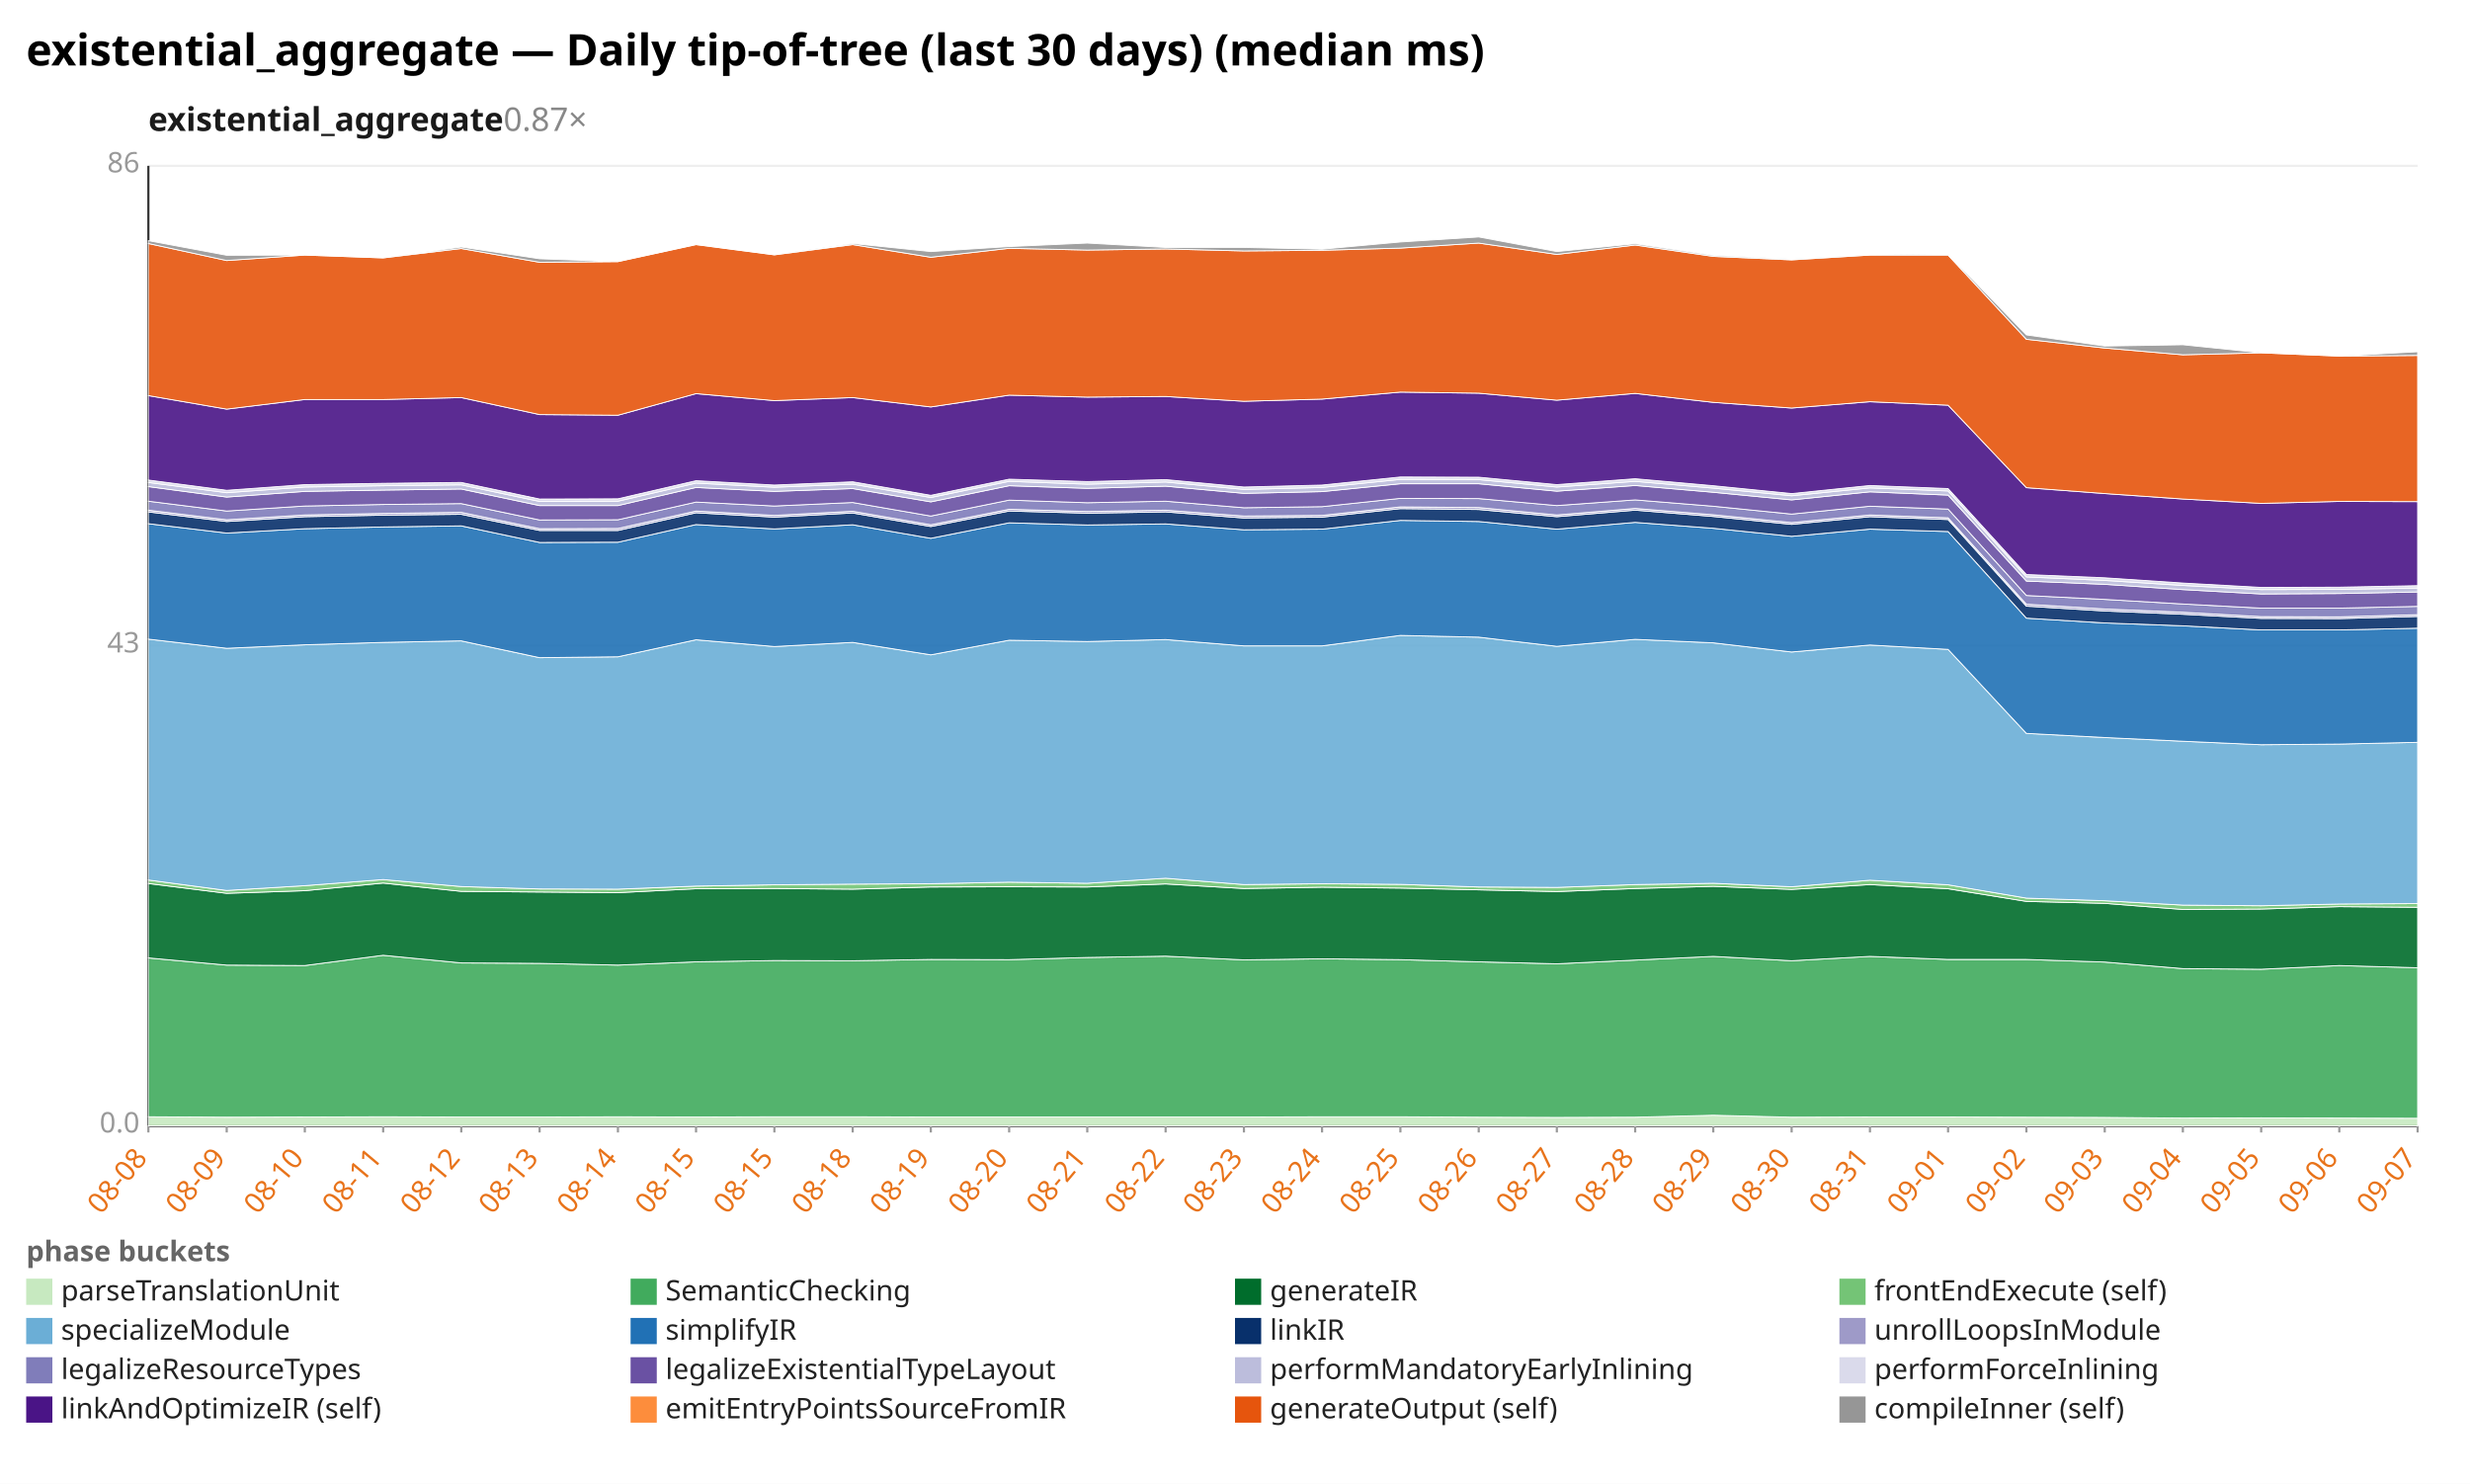
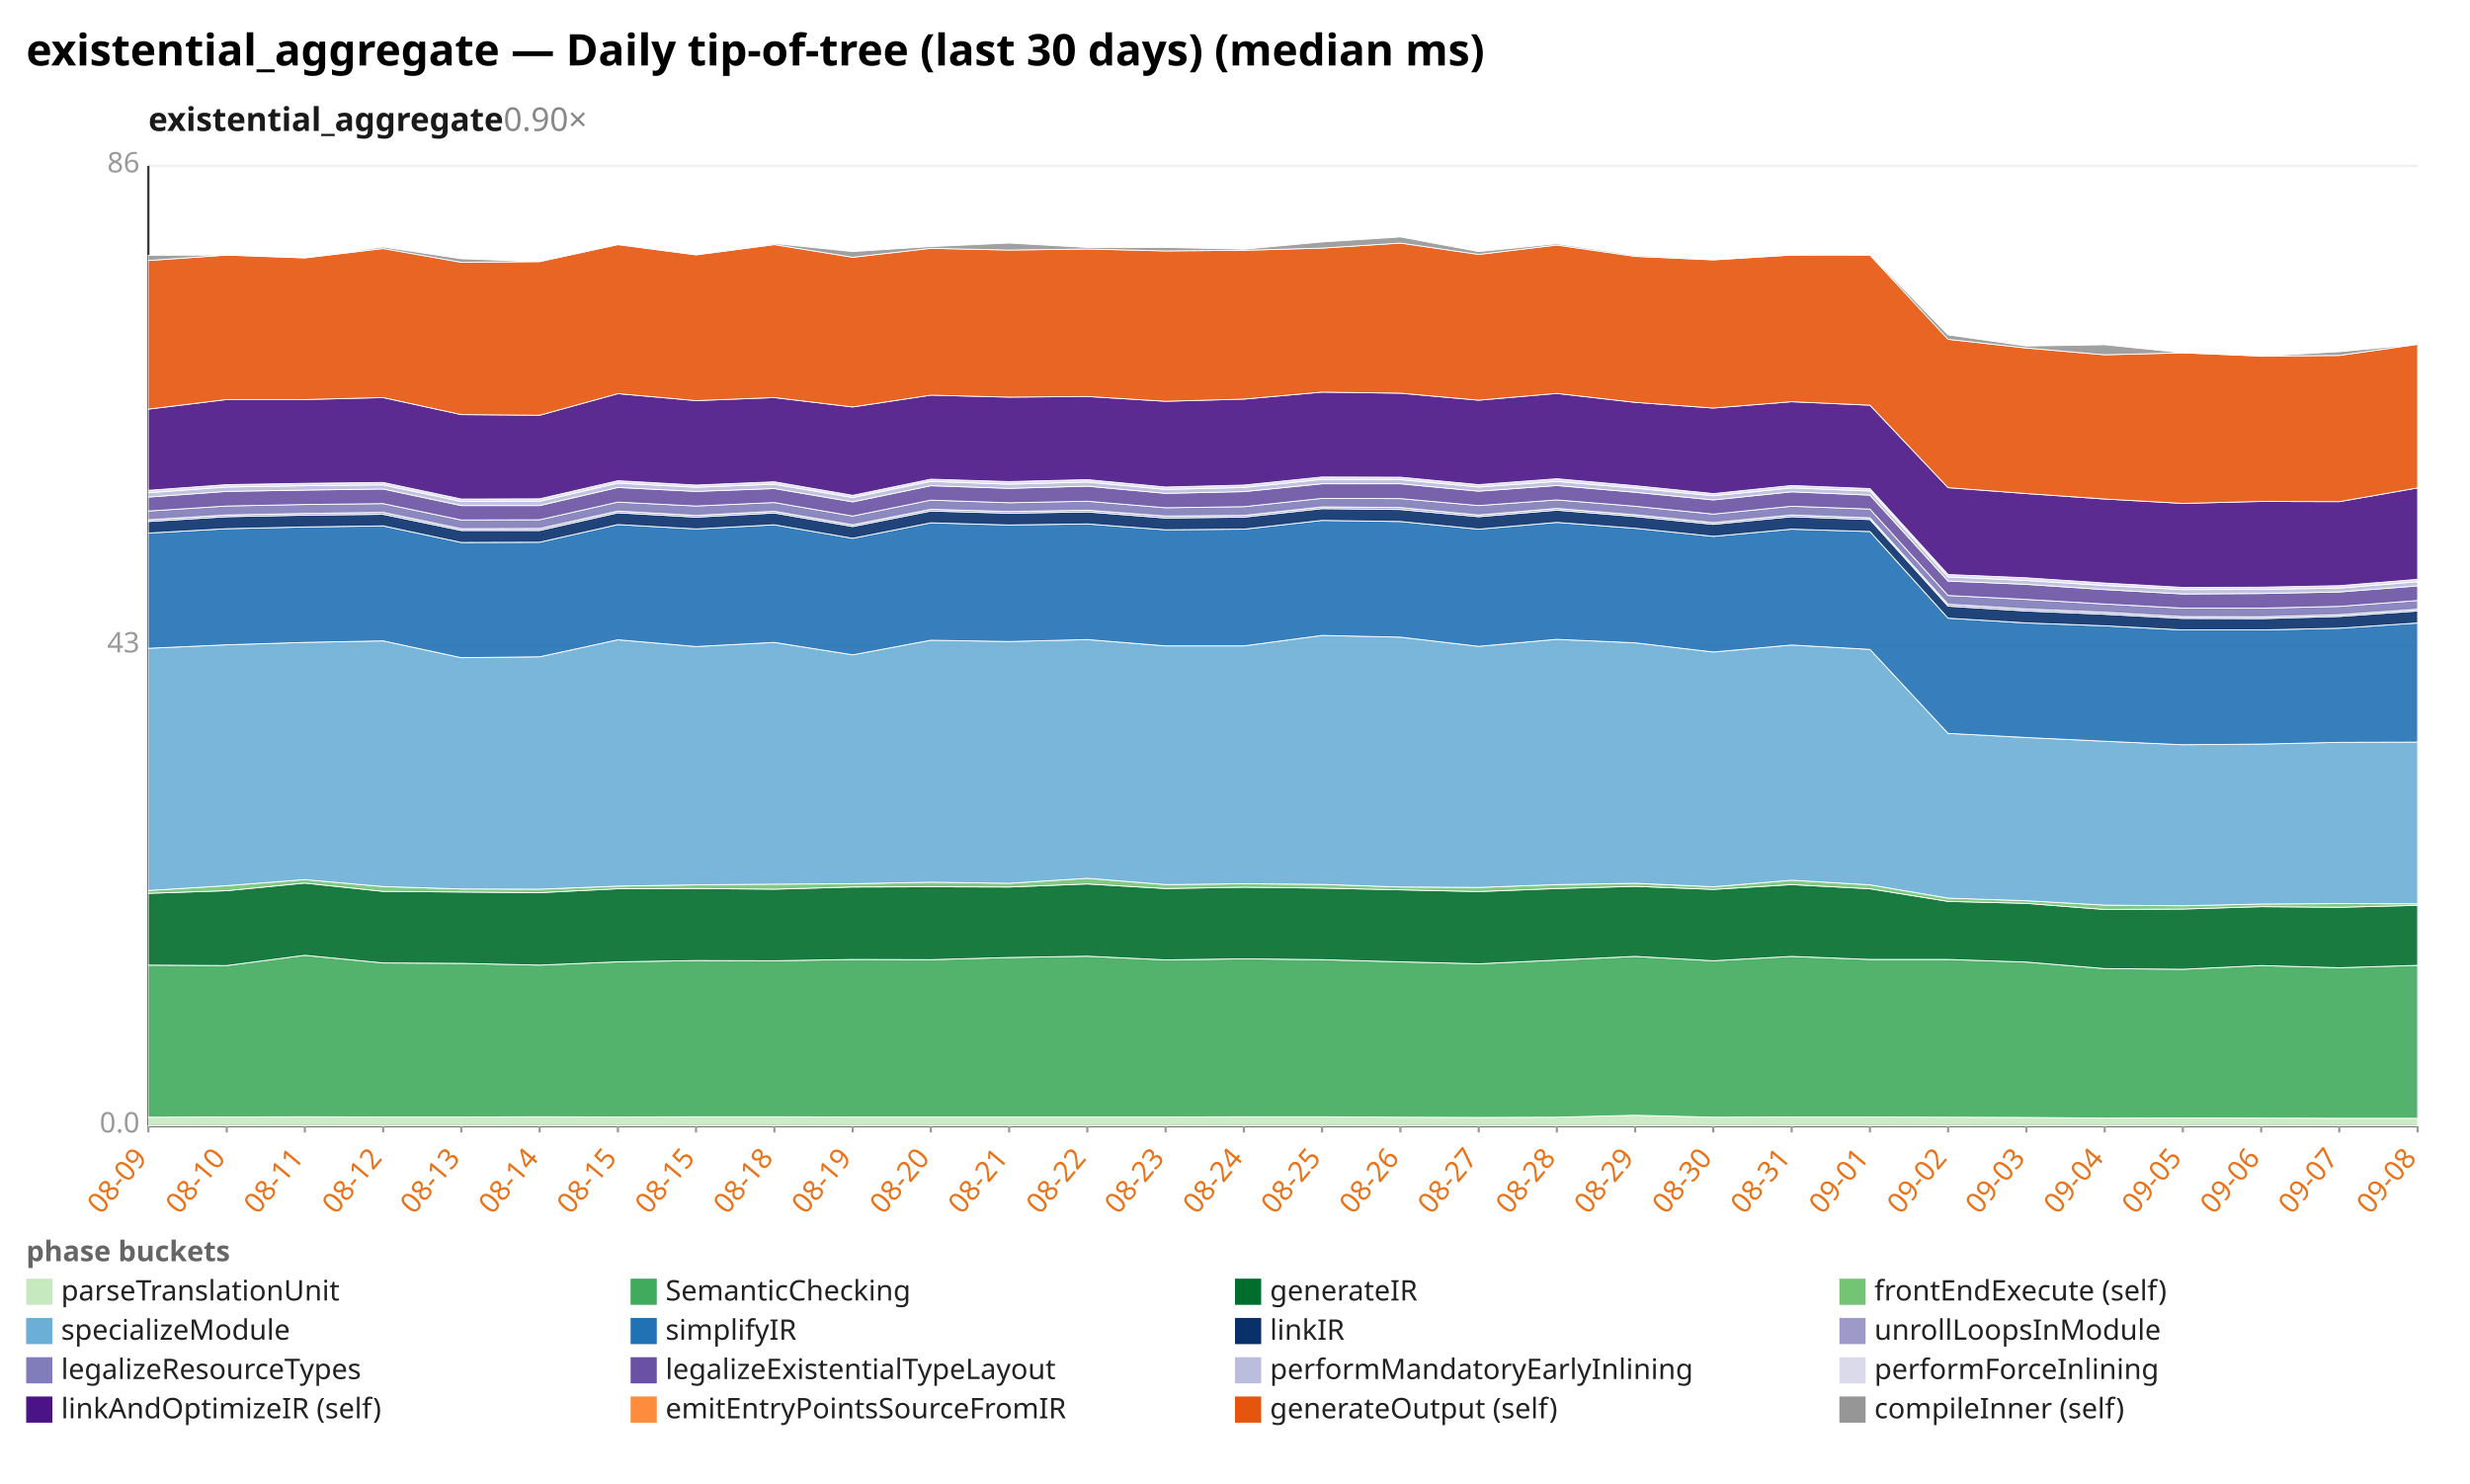
<svg xmlns="http://www.w3.org/2000/svg" width="1132" height="680" viewBox="0 0 1132 680" preserveAspectRatio="xMidYMid meet" font-family="sans-serif" font-size="13">
  <rect width="1132" height="680" fill="white" />
  <text x="12" y="30" font-size="20" font-weight="bold">existential_aggregate — Daily tip-of-tree (last 30 days) (median ms)</text>
-   <text x="68" y="60" font-size="15" font-weight="600" fill="#1a1a1a">existential_aggregate<tspan fill="#888" font-weight="400" text-decoration="none">  0.87×</tspan>
+   <text x="68" y="60" font-size="15" font-weight="600" fill="#1a1a1a">existential_aggregate<tspan fill="#888" font-weight="400" text-decoration="none">  0.90×</tspan>
  </text>
  <line x1="68.0" y1="516.0" x2="1108.0" y2="516.0" stroke="#eee" />
  <text x="64.0" y="519.0" text-anchor="end" fill="#999">0.0</text>
  <line x1="68.0" y1="296.0" x2="1108.0" y2="296.0" stroke="#eee" />
  <text x="64.0" y="299.0" text-anchor="end" fill="#999">43</text>
  <line x1="68.0" y1="76.0" x2="1108.0" y2="76.0" stroke="#eee" />
  <text x="64.0" y="79.0" text-anchor="end" fill="#999">86</text>
  <line x1="68.0" y1="76.0" x2="68.0" y2="516.0" stroke="#333" />
  <line x1="68.0" y1="516.0" x2="1108.0" y2="516.0" stroke="#333" />
  <line x1="68.0" y1="516.0" x2="68.0" y2="519.0" stroke="#999" />
-   <text x="68.0" y="531.0" text-anchor="end" fill="#e8731a" transform="rotate(-50 68.0 531.0)">08-08</text>
+   <text x="68.0" y="531.0" text-anchor="end" fill="#e8731a" transform="rotate(-50 68.0 531.0)">08-09</text>
  <line x1="103.9" y1="516.0" x2="103.9" y2="519.0" stroke="#999" />
-   <text x="103.9" y="531.0" text-anchor="end" fill="#e8731a" transform="rotate(-50 103.9 531.0)">08-09</text>
+   <text x="103.9" y="531.0" text-anchor="end" fill="#e8731a" transform="rotate(-50 103.9 531.0)">08-10</text>
  <line x1="139.7" y1="516.0" x2="139.7" y2="519.0" stroke="#999" />
-   <text x="139.7" y="531.0" text-anchor="end" fill="#e8731a" transform="rotate(-50 139.7 531.0)">08-10</text>
+   <text x="139.7" y="531.0" text-anchor="end" fill="#e8731a" transform="rotate(-50 139.7 531.0)">08-11</text>
  <line x1="175.6" y1="516.0" x2="175.6" y2="519.0" stroke="#999" />
-   <text x="175.6" y="531.0" text-anchor="end" fill="#e8731a" transform="rotate(-50 175.6 531.0)">08-11</text>
+   <text x="175.6" y="531.0" text-anchor="end" fill="#e8731a" transform="rotate(-50 175.6 531.0)">08-12</text>
  <line x1="211.4" y1="516.0" x2="211.4" y2="519.0" stroke="#999" />
-   <text x="211.4" y="531.0" text-anchor="end" fill="#e8731a" transform="rotate(-50 211.4 531.0)">08-12</text>
+   <text x="211.4" y="531.0" text-anchor="end" fill="#e8731a" transform="rotate(-50 211.4 531.0)">08-13</text>
  <line x1="247.3" y1="516.0" x2="247.3" y2="519.0" stroke="#999" />
-   <text x="247.3" y="531.0" text-anchor="end" fill="#e8731a" transform="rotate(-50 247.3 531.0)">08-13</text>
+   <text x="247.3" y="531.0" text-anchor="end" fill="#e8731a" transform="rotate(-50 247.3 531.0)">08-14</text>
  <line x1="283.2" y1="516.0" x2="283.2" y2="519.0" stroke="#999" />
-   <text x="283.2" y="531.0" text-anchor="end" fill="#e8731a" transform="rotate(-50 283.2 531.0)">08-14</text>
+   <text x="283.2" y="531.0" text-anchor="end" fill="#e8731a" transform="rotate(-50 283.2 531.0)">08-15</text>
  <line x1="319.0" y1="516.0" x2="319.0" y2="519.0" stroke="#999" />
  <text x="319.0" y="531.0" text-anchor="end" fill="#e8731a" transform="rotate(-50 319.0 531.0)">08-15</text>
  <line x1="354.9" y1="516.0" x2="354.9" y2="519.0" stroke="#999" />
-   <text x="354.9" y="531.0" text-anchor="end" fill="#e8731a" transform="rotate(-50 354.9 531.0)">08-15</text>
+   <text x="354.9" y="531.0" text-anchor="end" fill="#e8731a" transform="rotate(-50 354.9 531.0)">08-18</text>
  <line x1="390.8" y1="516.0" x2="390.8" y2="519.0" stroke="#999" />
-   <text x="390.8" y="531.0" text-anchor="end" fill="#e8731a" transform="rotate(-50 390.8 531.0)">08-18</text>
+   <text x="390.8" y="531.0" text-anchor="end" fill="#e8731a" transform="rotate(-50 390.8 531.0)">08-19</text>
  <line x1="426.6" y1="516.0" x2="426.6" y2="519.0" stroke="#999" />
-   <text x="426.6" y="531.0" text-anchor="end" fill="#e8731a" transform="rotate(-50 426.6 531.0)">08-19</text>
+   <text x="426.6" y="531.0" text-anchor="end" fill="#e8731a" transform="rotate(-50 426.6 531.0)">08-20</text>
  <line x1="462.5" y1="516.0" x2="462.5" y2="519.0" stroke="#999" />
-   <text x="462.5" y="531.0" text-anchor="end" fill="#e8731a" transform="rotate(-50 462.5 531.0)">08-20</text>
+   <text x="462.5" y="531.0" text-anchor="end" fill="#e8731a" transform="rotate(-50 462.5 531.0)">08-21</text>
  <line x1="498.3" y1="516.0" x2="498.3" y2="519.0" stroke="#999" />
-   <text x="498.3" y="531.0" text-anchor="end" fill="#e8731a" transform="rotate(-50 498.3 531.0)">08-21</text>
+   <text x="498.3" y="531.0" text-anchor="end" fill="#e8731a" transform="rotate(-50 498.3 531.0)">08-22</text>
  <line x1="534.2" y1="516.0" x2="534.2" y2="519.0" stroke="#999" />
-   <text x="534.2" y="531.0" text-anchor="end" fill="#e8731a" transform="rotate(-50 534.2 531.0)">08-22</text>
+   <text x="534.2" y="531.0" text-anchor="end" fill="#e8731a" transform="rotate(-50 534.2 531.0)">08-23</text>
  <line x1="570.1" y1="516.0" x2="570.1" y2="519.0" stroke="#999" />
-   <text x="570.1" y="531.0" text-anchor="end" fill="#e8731a" transform="rotate(-50 570.1 531.0)">08-23</text>
+   <text x="570.1" y="531.0" text-anchor="end" fill="#e8731a" transform="rotate(-50 570.1 531.0)">08-24</text>
  <line x1="605.9" y1="516.0" x2="605.9" y2="519.0" stroke="#999" />
-   <text x="605.9" y="531.0" text-anchor="end" fill="#e8731a" transform="rotate(-50 605.9 531.0)">08-24</text>
+   <text x="605.9" y="531.0" text-anchor="end" fill="#e8731a" transform="rotate(-50 605.9 531.0)">08-25</text>
  <line x1="641.8" y1="516.0" x2="641.8" y2="519.0" stroke="#999" />
-   <text x="641.8" y="531.0" text-anchor="end" fill="#e8731a" transform="rotate(-50 641.8 531.0)">08-25</text>
+   <text x="641.8" y="531.0" text-anchor="end" fill="#e8731a" transform="rotate(-50 641.8 531.0)">08-26</text>
  <line x1="677.7" y1="516.0" x2="677.7" y2="519.0" stroke="#999" />
-   <text x="677.7" y="531.0" text-anchor="end" fill="#e8731a" transform="rotate(-50 677.7 531.0)">08-26</text>
+   <text x="677.7" y="531.0" text-anchor="end" fill="#e8731a" transform="rotate(-50 677.7 531.0)">08-27</text>
  <line x1="713.5" y1="516.0" x2="713.5" y2="519.0" stroke="#999" />
-   <text x="713.5" y="531.0" text-anchor="end" fill="#e8731a" transform="rotate(-50 713.5 531.0)">08-27</text>
+   <text x="713.5" y="531.0" text-anchor="end" fill="#e8731a" transform="rotate(-50 713.5 531.0)">08-28</text>
  <line x1="749.4" y1="516.0" x2="749.4" y2="519.0" stroke="#999" />
-   <text x="749.4" y="531.0" text-anchor="end" fill="#e8731a" transform="rotate(-50 749.4 531.0)">08-28</text>
+   <text x="749.4" y="531.0" text-anchor="end" fill="#e8731a" transform="rotate(-50 749.4 531.0)">08-29</text>
  <line x1="785.2" y1="516.0" x2="785.2" y2="519.0" stroke="#999" />
-   <text x="785.2" y="531.0" text-anchor="end" fill="#e8731a" transform="rotate(-50 785.2 531.0)">08-29</text>
+   <text x="785.2" y="531.0" text-anchor="end" fill="#e8731a" transform="rotate(-50 785.2 531.0)">08-30</text>
  <line x1="821.1" y1="516.0" x2="821.1" y2="519.0" stroke="#999" />
-   <text x="821.1" y="531.0" text-anchor="end" fill="#e8731a" transform="rotate(-50 821.1 531.0)">08-30</text>
+   <text x="821.1" y="531.0" text-anchor="end" fill="#e8731a" transform="rotate(-50 821.1 531.0)">08-31</text>
  <line x1="857.0" y1="516.0" x2="857.0" y2="519.0" stroke="#999" />
-   <text x="857.0" y="531.0" text-anchor="end" fill="#e8731a" transform="rotate(-50 857.0 531.0)">08-31</text>
+   <text x="857.0" y="531.0" text-anchor="end" fill="#e8731a" transform="rotate(-50 857.0 531.0)">09-01</text>
  <line x1="892.8" y1="516.0" x2="892.8" y2="519.0" stroke="#999" />
-   <text x="892.8" y="531.0" text-anchor="end" fill="#e8731a" transform="rotate(-50 892.8 531.0)">09-01</text>
+   <text x="892.8" y="531.0" text-anchor="end" fill="#e8731a" transform="rotate(-50 892.8 531.0)">09-02</text>
  <line x1="928.7" y1="516.0" x2="928.7" y2="519.0" stroke="#999" />
-   <text x="928.7" y="531.0" text-anchor="end" fill="#e8731a" transform="rotate(-50 928.7 531.0)">09-02</text>
+   <text x="928.7" y="531.0" text-anchor="end" fill="#e8731a" transform="rotate(-50 928.7 531.0)">09-03</text>
  <line x1="964.6" y1="516.0" x2="964.6" y2="519.0" stroke="#999" />
-   <text x="964.6" y="531.0" text-anchor="end" fill="#e8731a" transform="rotate(-50 964.6 531.0)">09-03</text>
+   <text x="964.6" y="531.0" text-anchor="end" fill="#e8731a" transform="rotate(-50 964.6 531.0)">09-04</text>
  <line x1="1000.4" y1="516.0" x2="1000.4" y2="519.0" stroke="#999" />
-   <text x="1000.4" y="531.0" text-anchor="end" fill="#e8731a" transform="rotate(-50 1000.4 531.0)">09-04</text>
+   <text x="1000.4" y="531.0" text-anchor="end" fill="#e8731a" transform="rotate(-50 1000.4 531.0)">09-05</text>
  <line x1="1036.3" y1="516.0" x2="1036.3" y2="519.0" stroke="#999" />
-   <text x="1036.3" y="531.0" text-anchor="end" fill="#e8731a" transform="rotate(-50 1036.3 531.0)">09-05</text>
+   <text x="1036.3" y="531.0" text-anchor="end" fill="#e8731a" transform="rotate(-50 1036.3 531.0)">09-06</text>
  <line x1="1072.1" y1="516.0" x2="1072.1" y2="519.0" stroke="#999" />
-   <text x="1072.1" y="531.0" text-anchor="end" fill="#e8731a" transform="rotate(-50 1072.1 531.0)">09-06</text>
+   <text x="1072.1" y="531.0" text-anchor="end" fill="#e8731a" transform="rotate(-50 1072.1 531.0)">09-07</text>
  <line x1="1108.0" y1="516.0" x2="1108.0" y2="519.0" stroke="#999" />
-   <text x="1108.0" y="531.0" text-anchor="end" fill="#e8731a" transform="rotate(-50 1108.0 531.0)">09-07</text>
-   <polygon points="68.0,511.8 103.9,512.0 139.7,511.9 175.6,511.8 211.4,511.9 247.3,511.9 283.2,511.8 319.0,511.9 354.9,511.8 390.8,511.8 426.6,511.9 462.5,511.9 498.3,511.9 534.2,511.9 570.1,511.9 605.9,511.8 641.8,511.8 677.7,512.0 713.5,512.1 749.4,512.0 785.2,511.1 821.1,512.0 857.0,511.9 892.8,511.9 928.7,512.0 964.6,512.1 1000.4,512.4 1036.3,512.3 1072.1,512.4 1108.0,512.5 1108.0,516.0 1072.1,516.0 1036.3,516.0 1000.4,516.0 964.6,516.0 928.7,516.0 892.8,516.0 857.0,516.0 821.1,516.0 785.2,516.0 749.4,516.0 713.5,516.0 677.7,516.0 641.8,516.0 605.9,516.0 570.1,516.0 534.2,516.0 498.3,516.0 462.5,516.0 426.6,516.0 390.8,516.0 354.9,516.0 319.0,516.0 283.2,516.0 247.3,516.0 211.4,516.0 175.6,516.0 139.7,516.0 103.9,516.0 68.0,516.0" fill="#c7e9c0" fill-opacity="0.9" stroke="#fff" stroke-width="0.4" />
-   <polygon points="68.0,439.0 103.9,442.3 139.7,442.5 175.6,437.8 211.4,441.3 247.3,441.5 283.2,442.3 319.0,440.8 354.9,440.2 390.8,440.3 426.6,439.7 462.5,439.8 498.3,438.8 534.2,438.2 570.1,439.9 605.9,439.4 641.8,439.8 677.7,440.8 713.5,441.7 749.4,440.0 785.2,438.3 821.1,440.3 857.0,438.3 892.8,439.7 928.7,439.7 964.6,440.9 1000.4,443.9 1036.3,444.2 1072.1,442.5 1108.0,443.5 1108.0,512.5 1072.1,512.4 1036.3,512.3 1000.4,512.4 964.6,512.1 928.7,512.0 892.8,511.9 857.0,511.9 821.1,512.0 785.2,511.1 749.4,512.0 713.5,512.1 677.7,512.0 641.8,511.8 605.9,511.8 570.1,511.9 534.2,511.9 498.3,511.9 462.5,511.9 426.6,511.9 390.8,511.8 354.9,511.8 319.0,511.9 283.2,511.8 247.3,511.9 211.4,511.9 175.6,511.8 139.7,511.9 103.9,512.0 68.0,511.8" fill="#41ab5d" fill-opacity="0.9" stroke="#fff" stroke-width="0.4" />
-   <polygon points="68.0,404.9 103.9,409.4 139.7,408.2 175.6,404.7 211.4,408.5 247.3,408.8 283.2,409.1 319.0,407.3 354.9,407.2 390.8,407.5 426.6,406.5 462.5,406.4 498.3,406.5 534.2,405.1 570.1,407.2 605.9,406.6 641.8,407.0 677.7,407.8 713.5,408.6 749.4,407.2 785.2,406.2 821.1,407.6 857.0,405.4 892.8,407.3 928.7,413.1 964.6,414.0 1000.4,416.8 1036.3,416.6 1072.1,415.5 1108.0,415.8 1108.0,443.5 1072.1,442.5 1036.3,444.2 1000.4,443.9 964.6,440.9 928.7,439.7 892.8,439.7 857.0,438.3 821.1,440.3 785.2,438.3 749.4,440.0 713.5,441.7 677.7,440.8 641.8,439.8 605.9,439.4 570.1,439.9 534.2,438.2 498.3,438.8 462.5,439.8 426.6,439.7 390.8,440.3 354.9,440.2 319.0,440.8 283.2,442.3 247.3,441.5 211.4,441.3 175.6,437.8 139.7,442.5 103.9,442.3 68.0,439.0" fill="#006d2c" fill-opacity="0.9" stroke="#fff" stroke-width="0.4" />
-   <polygon points="68.0,403.3 103.9,408.1 139.7,405.9 175.6,403.1 211.4,406.3 247.3,407.4 283.2,407.5 319.0,406.1 354.9,405.5 390.8,405.2 426.6,405.0 462.5,404.3 498.3,404.8 534.2,402.5 570.1,405.4 605.9,405.0 641.8,405.3 677.7,406.5 713.5,406.7 749.4,405.4 785.2,404.8 821.1,406.4 857.0,403.4 892.8,405.5 928.7,411.6 964.6,412.8 1000.4,414.8 1036.3,415.1 1072.1,414.3 1108.0,414.1 1108.0,415.8 1072.1,415.5 1036.3,416.6 1000.4,416.8 964.6,414.0 928.7,413.1 892.8,407.3 857.0,405.4 821.1,407.6 785.2,406.2 749.4,407.2 713.5,408.6 677.7,407.8 641.8,407.0 605.9,406.6 570.1,407.2 534.2,405.1 498.3,406.5 462.5,406.4 426.6,406.5 390.8,407.5 354.9,407.2 319.0,407.3 283.2,409.1 247.3,408.8 211.4,408.5 175.6,404.7 139.7,408.2 103.9,409.4 68.0,404.9" fill="#74c476" fill-opacity="0.9" stroke="#fff" stroke-width="0.4" />
-   <polygon points="68.0,292.9 103.9,297.1 139.7,295.5 175.6,294.4 211.4,293.7 247.3,301.4 283.2,301.0 319.0,293.2 354.9,296.3 390.8,294.4 426.6,300.1 462.5,293.4 498.3,294.0 534.2,293.1 570.1,296.0 605.9,296.0 641.8,291.2 677.7,292.0 713.5,296.2 749.4,293.0 785.2,294.6 821.1,298.8 857.0,295.6 892.8,297.6 928.7,336.1 964.6,338.0 1000.4,339.7 1036.3,341.3 1072.1,341.0 1108.0,340.2 1108.0,414.1 1072.1,414.3 1036.3,415.1 1000.4,414.8 964.6,412.8 928.7,411.6 892.8,405.5 857.0,403.4 821.1,406.4 785.2,404.8 749.4,405.4 713.5,406.7 677.7,406.5 641.8,405.3 605.9,405.0 570.1,405.4 534.2,402.5 498.3,404.8 462.5,404.3 426.6,405.0 390.8,405.2 354.9,405.5 319.0,406.1 283.2,407.5 247.3,407.4 211.4,406.3 175.6,403.1 139.7,405.9 103.9,408.1 68.0,403.3" fill="#6baed6" fill-opacity="0.9" stroke="#fff" stroke-width="0.4" />
-   <polygon points="68.0,240.0 103.9,244.3 139.7,242.3 175.6,241.5 211.4,241.0 247.3,248.6 283.2,248.5 319.0,240.4 354.9,242.4 390.8,240.5 426.6,246.7 462.5,239.6 498.3,240.6 534.2,240.1 570.1,242.8 605.9,242.5 641.8,238.5 677.7,239.0 713.5,242.5 749.4,239.4 785.2,242.1 821.1,245.8 857.0,242.5 892.8,243.6 928.7,283.3 964.6,285.5 1000.4,286.8 1036.3,288.7 1072.1,288.7 1108.0,287.9 1108.0,340.2 1072.1,341.0 1036.3,341.3 1000.4,339.7 964.6,338.0 928.7,336.1 892.8,297.6 857.0,295.6 821.1,298.8 785.2,294.6 749.4,293.0 713.5,296.2 677.7,292.0 641.8,291.2 605.9,296.0 570.1,296.0 534.2,293.1 498.3,294.0 462.5,293.4 426.6,300.1 390.8,294.4 354.9,296.3 319.0,293.2 283.2,301.0 247.3,301.4 211.4,293.7 175.6,294.4 139.7,295.5 103.9,297.1 68.0,292.9" fill="#2171b5" fill-opacity="0.9" stroke="#fff" stroke-width="0.4" />
-   <polygon points="68.0,234.6 103.9,239.0 139.7,236.8 175.6,236.1 211.4,235.7 247.3,243.1 283.2,243.1 319.0,235.0 354.9,237.0 390.8,235.1 426.6,241.3 462.5,234.2 498.3,235.2 534.2,234.6 570.1,237.4 605.9,237.0 641.8,233.1 677.7,233.5 713.5,236.8 749.4,233.8 785.2,236.7 821.1,240.3 857.0,236.8 892.8,238.1 928.7,277.8 964.6,280.0 1000.4,281.5 1036.3,283.4 1072.1,283.5 1108.0,282.5 1108.0,287.9 1072.1,288.7 1036.3,288.7 1000.4,286.8 964.6,285.5 928.7,283.3 892.8,243.6 857.0,242.5 821.1,245.8 785.2,242.1 749.4,239.4 713.5,242.5 677.7,239.0 641.8,238.5 605.9,242.5 570.1,242.8 534.2,240.1 498.3,240.6 462.5,239.6 426.6,246.7 390.8,240.5 354.9,242.4 319.0,240.4 283.2,248.5 247.3,248.6 211.4,241.0 175.6,241.5 139.7,242.3 103.9,244.3 68.0,240.0" fill="#08306b" fill-opacity="0.9" stroke="#fff" stroke-width="0.4" />
-   <polygon points="68.0,233.8 103.9,238.2 139.7,236.0 175.6,235.3 211.4,234.8 247.3,242.3 283.2,242.2 319.0,234.2 354.9,236.2 390.8,234.3 426.6,240.5 462.5,233.4 498.3,234.4 534.2,233.8 570.1,236.5 605.9,236.2 641.8,232.3 677.7,232.6 713.5,236.0 749.4,233.0 785.2,235.9 821.1,239.5 857.0,236.0 892.8,237.3 928.7,276.9 964.6,279.1 1000.4,280.6 1036.3,282.6 1072.1,282.7 1108.0,281.7 1108.0,282.5 1072.1,283.5 1036.3,283.4 1000.4,281.5 964.6,280.0 928.7,277.8 892.8,238.1 857.0,236.8 821.1,240.3 785.2,236.7 749.4,233.8 713.5,236.8 677.7,233.5 641.8,233.1 605.9,237.0 570.1,237.4 534.2,234.6 498.3,235.2 462.5,234.2 426.6,241.3 390.8,235.1 354.9,237.0 319.0,235.0 283.2,243.1 247.3,243.1 211.4,235.7 175.6,236.1 139.7,236.8 103.9,239.0 68.0,234.6" fill="#9e9ac8" fill-opacity="0.9" stroke="#fff" stroke-width="0.4" />
-   <polygon points="68.0,229.7 103.9,234.2 139.7,231.9 175.6,231.2 211.4,230.8 247.3,238.3 283.2,238.2 319.0,230.1 354.9,231.9 390.8,230.3 426.6,236.5 462.5,229.2 498.3,230.4 534.2,229.7 570.1,232.7 605.9,232.2 641.8,228.4 677.7,228.5 713.5,231.7 749.4,229.1 785.2,232.0 821.1,235.6 857.0,232.0 892.8,233.3 928.7,272.9 964.6,274.7 1000.4,276.8 1036.3,278.7 1072.1,278.7 1108.0,277.9 1108.0,281.7 1072.1,282.7 1036.3,282.6 1000.4,280.6 964.6,279.1 928.7,276.9 892.8,237.3 857.0,236.0 821.1,239.5 785.2,235.9 749.4,233.0 713.5,236.0 677.7,232.6 641.8,232.3 605.9,236.2 570.1,236.5 534.2,233.8 498.3,234.4 462.5,233.4 426.6,240.5 390.8,234.3 354.9,236.2 319.0,234.2 283.2,242.2 247.3,242.3 211.4,234.8 175.6,235.3 139.7,236.0 103.9,238.2 68.0,233.8" fill="#807dba" fill-opacity="0.9" stroke="#fff" stroke-width="0.4" />
-   <polygon points="68.0,223.0 103.9,227.8 139.7,225.2 175.6,224.6 211.4,224.1 247.3,231.7 283.2,231.7 319.0,223.4 354.9,225.2 390.8,223.9 426.6,230.0 462.5,222.6 498.3,223.8 534.2,222.8 570.1,226.1 605.9,225.3 641.8,221.7 677.7,221.7 713.5,225.1 749.4,222.5 785.2,225.6 821.1,229.1 857.0,225.4 892.8,226.9 928.7,266.3 964.6,267.8 1000.4,270.2 1036.3,272.2 1072.1,272.0 1108.0,271.3 1108.0,277.9 1072.1,278.7 1036.3,278.7 1000.4,276.8 964.6,274.7 928.7,272.9 892.8,233.3 857.0,232.0 821.1,235.6 785.2,232.0 749.4,229.1 713.5,231.7 677.7,228.5 641.8,228.4 605.9,232.2 570.1,232.7 534.2,229.7 498.3,230.4 462.5,229.2 426.6,236.5 390.8,230.3 354.9,231.9 319.0,230.1 283.2,238.2 247.3,238.3 211.4,230.8 175.6,231.2 139.7,231.9 103.9,234.2 68.0,229.7" fill="#6a51a3" fill-opacity="0.9" stroke="#fff" stroke-width="0.4" />
-   <polygon points="68.0,221.1 103.9,225.8 139.7,223.2 175.6,222.6 211.4,222.2 247.3,229.8 283.2,229.7 319.0,221.4 354.9,223.3 390.8,221.9 426.6,228.0 462.5,220.6 498.3,221.9 534.2,220.9 570.1,224.3 605.9,223.4 641.8,219.7 677.7,219.8 713.5,223.2 749.4,220.6 785.2,223.7 821.1,227.2 857.0,223.6 892.8,225.0 928.7,264.4 964.6,266.0 1000.4,268.3 1036.3,270.2 1072.1,270.1 1108.0,269.5 1108.0,271.3 1072.1,272.0 1036.3,272.2 1000.4,270.2 964.6,267.8 928.7,266.3 892.8,226.9 857.0,225.4 821.1,229.1 785.2,225.6 749.4,222.5 713.5,225.1 677.7,221.7 641.8,221.7 605.9,225.3 570.1,226.1 534.2,222.8 498.3,223.8 462.5,222.6 426.6,230.0 390.8,223.9 354.9,225.2 319.0,223.4 283.2,231.7 247.3,231.7 211.4,224.1 175.6,224.6 139.7,225.2 103.9,227.8 68.0,223.0" fill="#bcbddc" fill-opacity="0.9" stroke="#fff" stroke-width="0.4" />
-   <polygon points="68.0,220.0 103.9,224.7 139.7,222.1 175.6,221.5 211.4,221.1 247.3,228.7 283.2,228.6 319.0,220.3 354.9,222.3 390.8,220.8 426.6,227.0 462.5,219.6 498.3,220.7 534.2,219.8 570.1,223.2 605.9,222.3 641.8,218.6 677.7,218.7 713.5,222.1 749.4,219.4 785.2,222.6 821.1,226.2 857.0,222.5 892.8,223.9 928.7,263.3 964.6,264.8 1000.4,267.2 1036.3,269.2 1072.1,269.1 1108.0,268.4 1108.0,269.5 1072.1,270.1 1036.3,270.2 1000.4,268.3 964.6,266.0 928.7,264.4 892.8,225.0 857.0,223.6 821.1,227.2 785.2,223.7 749.4,220.6 713.5,223.2 677.7,219.8 641.8,219.7 605.9,223.4 570.1,224.3 534.2,220.9 498.3,221.9 462.5,220.6 426.6,228.0 390.8,221.9 354.9,223.3 319.0,221.4 283.2,229.7 247.3,229.8 211.4,222.2 175.6,222.6 139.7,223.2 103.9,225.8 68.0,221.1" fill="#dadaeb" fill-opacity="0.9" stroke="#fff" stroke-width="0.4" />
-   <polygon points="68.0,181.3 103.9,187.5 139.7,183.1 175.6,183.1 211.4,182.2 247.3,190.0 283.2,190.3 319.0,180.4 354.9,183.6 390.8,182.2 426.6,186.5 462.5,181.1 498.3,182.0 534.2,181.7 570.1,183.9 605.9,182.9 641.8,179.7 677.7,180.2 713.5,183.4 749.4,180.3 785.2,184.4 821.1,187.0 857.0,184.1 892.8,185.7 928.7,223.5 964.6,226.2 1000.4,228.7 1036.3,230.7 1072.1,229.8 1108.0,229.9 1108.0,268.4 1072.1,269.1 1036.3,269.2 1000.4,267.2 964.6,264.8 928.7,263.3 892.8,223.9 857.0,222.5 821.1,226.2 785.2,222.6 749.4,219.4 713.5,222.1 677.7,218.7 641.8,218.6 605.9,222.3 570.1,223.2 534.2,219.8 498.3,220.7 462.5,219.6 426.6,227.0 390.8,220.8 354.9,222.3 319.0,220.3 283.2,228.6 247.3,228.7 211.4,221.1 175.6,221.5 139.7,222.1 103.9,224.7 68.0,220.0" fill="#4a1486" fill-opacity="0.9" stroke="#fff" stroke-width="0.4" />
-   <polygon points="68.0,111.6 103.9,119.4 139.7,116.9 175.6,118.2 211.4,113.9 247.3,120.2 283.2,119.9 319.0,112.1 354.9,116.8 390.8,112.1 426.6,117.9 462.5,113.8 498.3,114.6 534.2,114.1 570.1,115.0 605.9,114.7 641.8,113.7 677.7,111.4 713.5,116.6 749.4,112.3 785.2,117.5 821.1,119.1 857.0,116.9 892.8,116.9 928.7,155.5 964.6,159.5 1000.4,162.6 1036.3,161.7 1072.1,163.2 1108.0,162.9 1108.0,229.9 1072.1,229.8 1036.3,230.7 1000.4,228.7 964.6,226.2 928.7,223.5 892.8,185.7 857.0,184.1 821.1,187.0 785.2,184.4 749.4,180.3 713.5,183.4 677.7,180.2 641.8,179.7 605.9,182.9 570.1,183.9 534.2,181.7 498.3,182.0 462.5,181.1 426.6,186.5 390.8,182.2 354.9,183.6 319.0,180.4 283.2,190.3 247.3,190.0 211.4,182.2 175.6,183.1 139.7,183.1 103.9,187.5 68.0,181.3" fill="#e6550d" fill-opacity="0.9" stroke="#fff" stroke-width="0.4" />
-   <polygon points="68.0,110.3 103.9,117.0 139.7,116.9 175.6,118.2 211.4,113.2 247.3,118.6 283.2,119.9 319.0,112.1 354.9,116.8 390.8,111.6 426.6,115.3 462.5,113.0 498.3,111.4 534.2,113.4 570.1,113.4 605.9,114.2 641.8,110.9 677.7,108.6 713.5,115.3 749.4,111.7 785.2,117.0 821.1,118.7 857.0,116.9 892.8,116.5 928.7,153.5 964.6,158.6 1000.4,158.0 1036.3,161.7 1072.1,163.2 1108.0,161.2 1108.0,162.9 1072.1,163.2 1036.3,161.7 1000.4,162.6 964.6,159.5 928.7,155.5 892.8,116.9 857.0,116.9 821.1,119.1 785.2,117.5 749.4,112.3 713.5,116.6 677.7,111.4 641.8,113.7 605.9,114.7 570.1,115.0 534.2,114.1 498.3,114.6 462.5,113.8 426.6,117.9 390.8,112.1 354.9,116.8 319.0,112.1 283.2,119.9 247.3,120.2 211.4,113.9 175.6,118.2 139.7,116.9 103.9,119.4 68.0,111.6" fill="#969696" fill-opacity="0.9" stroke="#fff" stroke-width="0.4" />
+   <text x="1108.0" y="531.0" text-anchor="end" fill="#e8731a" transform="rotate(-50 1108.0 531.0)">09-08</text>
+   <polygon points="68.0,512.0 103.9,511.9 139.7,511.8 175.6,511.9 211.4,511.9 247.3,511.8 283.2,511.9 319.0,511.8 354.9,511.8 390.8,511.9 426.6,511.9 462.5,511.9 498.3,511.9 534.2,511.9 570.1,511.8 605.9,511.8 641.8,512.0 677.7,512.1 713.5,512.0 749.4,511.1 785.2,512.0 821.1,511.9 857.0,511.9 892.8,512.0 928.7,512.1 964.6,512.4 1000.4,512.3 1036.3,512.4 1072.1,512.5 1108.0,512.5 1108.0,516.0 1072.1,516.0 1036.3,516.0 1000.4,516.0 964.6,516.0 928.7,516.0 892.8,516.0 857.0,516.0 821.1,516.0 785.2,516.0 749.4,516.0 713.5,516.0 677.7,516.0 641.8,516.0 605.9,516.0 570.1,516.0 534.2,516.0 498.3,516.0 462.5,516.0 426.6,516.0 390.8,516.0 354.9,516.0 319.0,516.0 283.2,516.0 247.3,516.0 211.4,516.0 175.6,516.0 139.7,516.0 103.9,516.0 68.0,516.0" fill="#c7e9c0" fill-opacity="0.9" stroke="#fff" stroke-width="0.4" />
+   <polygon points="68.0,442.3 103.9,442.5 139.7,437.8 175.6,441.3 211.4,441.5 247.3,442.3 283.2,440.8 319.0,440.2 354.9,440.3 390.8,439.7 426.6,439.8 462.5,438.8 498.3,438.2 534.2,439.9 570.1,439.4 605.9,439.8 641.8,440.8 677.7,441.7 713.5,440.0 749.4,438.3 785.2,440.3 821.1,438.3 857.0,439.7 892.8,439.7 928.7,440.9 964.6,443.9 1000.4,444.2 1036.3,442.5 1072.1,443.5 1108.0,442.4 1108.0,512.5 1072.1,512.5 1036.3,512.4 1000.4,512.3 964.6,512.4 928.7,512.1 892.8,512.0 857.0,511.9 821.1,511.9 785.2,512.0 749.4,511.1 713.5,512.0 677.7,512.1 641.8,512.0 605.9,511.8 570.1,511.8 534.2,511.9 498.3,511.9 462.5,511.9 426.6,511.9 390.8,511.9 354.9,511.8 319.0,511.8 283.2,511.9 247.3,511.8 211.4,511.9 175.6,511.9 139.7,511.8 103.9,511.9 68.0,512.0" fill="#41ab5d" fill-opacity="0.9" stroke="#fff" stroke-width="0.4" />
+   <polygon points="68.0,409.4 103.9,408.2 139.7,404.7 175.6,408.5 211.4,408.8 247.3,409.1 283.2,407.3 319.0,407.2 354.9,407.5 390.8,406.5 426.6,406.4 462.5,406.5 498.3,405.1 534.2,407.2 570.1,406.6 605.9,407.0 641.8,407.8 677.7,408.6 713.5,407.2 749.4,406.2 785.2,407.6 821.1,405.4 857.0,407.3 892.8,413.1 928.7,414.0 964.6,416.8 1000.4,416.6 1036.3,415.5 1072.1,415.8 1108.0,414.9 1108.0,442.4 1072.1,443.5 1036.3,442.5 1000.4,444.2 964.6,443.9 928.7,440.9 892.8,439.7 857.0,439.7 821.1,438.3 785.2,440.3 749.4,438.3 713.5,440.0 677.7,441.7 641.8,440.8 605.9,439.8 570.1,439.4 534.2,439.9 498.3,438.2 462.5,438.8 426.6,439.8 390.8,439.7 354.9,440.3 319.0,440.2 283.2,440.8 247.3,442.3 211.4,441.5 175.6,441.3 139.7,437.8 103.9,442.5 68.0,442.3" fill="#006d2c" fill-opacity="0.9" stroke="#fff" stroke-width="0.4" />
+   <polygon points="68.0,408.1 103.9,405.9 139.7,403.1 175.6,406.3 211.4,407.4 247.3,407.5 283.2,406.1 319.0,405.5 354.9,405.2 390.8,405.0 426.6,404.3 462.5,404.8 498.3,402.5 534.2,405.4 570.1,405.0 605.9,405.3 641.8,406.5 677.7,406.7 713.5,405.4 749.4,404.8 785.2,406.4 821.1,403.4 857.0,405.5 892.8,411.6 928.7,412.8 964.6,414.8 1000.4,415.1 1036.3,414.3 1072.1,414.1 1108.0,414.2 1108.0,414.9 1072.1,415.8 1036.3,415.5 1000.4,416.6 964.6,416.8 928.7,414.0 892.8,413.1 857.0,407.3 821.1,405.4 785.2,407.6 749.4,406.2 713.5,407.2 677.7,408.6 641.8,407.8 605.9,407.0 570.1,406.6 534.2,407.2 498.3,405.1 462.5,406.5 426.6,406.4 390.8,406.5 354.9,407.5 319.0,407.2 283.2,407.3 247.3,409.1 211.4,408.8 175.6,408.5 139.7,404.7 103.9,408.2 68.0,409.4" fill="#74c476" fill-opacity="0.9" stroke="#fff" stroke-width="0.4" />
+   <polygon points="68.0,297.1 103.9,295.5 139.7,294.4 175.6,293.7 211.4,301.4 247.3,301.0 283.2,293.2 319.0,296.3 354.9,294.4 390.8,300.1 426.6,293.4 462.5,294.0 498.3,293.1 534.2,296.0 570.1,296.0 605.9,291.2 641.8,292.0 677.7,296.2 713.5,293.0 749.4,294.6 785.2,298.8 821.1,295.6 857.0,297.6 892.8,336.1 928.7,338.0 964.6,339.7 1000.4,341.3 1036.3,341.0 1072.1,340.2 1108.0,340.1 1108.0,414.2 1072.1,414.1 1036.3,414.3 1000.4,415.1 964.6,414.8 928.7,412.8 892.8,411.6 857.0,405.5 821.1,403.4 785.2,406.4 749.4,404.8 713.5,405.4 677.7,406.7 641.8,406.5 605.9,405.3 570.1,405.0 534.2,405.4 498.3,402.5 462.5,404.8 426.6,404.3 390.8,405.0 354.9,405.2 319.0,405.5 283.2,406.1 247.3,407.5 211.4,407.4 175.6,406.3 139.7,403.1 103.9,405.9 68.0,408.1" fill="#6baed6" fill-opacity="0.9" stroke="#fff" stroke-width="0.4" />
+   <polygon points="68.0,244.3 103.9,242.3 139.7,241.5 175.6,241.0 211.4,248.6 247.3,248.5 283.2,240.4 319.0,242.4 354.9,240.5 390.8,246.7 426.6,239.6 462.5,240.6 498.3,240.1 534.2,242.8 570.1,242.5 605.9,238.5 641.8,239.0 677.7,242.5 713.5,239.4 749.4,242.1 785.2,245.8 821.1,242.5 857.0,243.6 892.8,283.3 928.7,285.5 964.6,286.8 1000.4,288.7 1036.3,288.7 1072.1,287.9 1108.0,285.5 1108.0,340.1 1072.1,340.2 1036.3,341.0 1000.4,341.3 964.6,339.7 928.7,338.0 892.8,336.1 857.0,297.6 821.1,295.6 785.2,298.8 749.4,294.6 713.5,293.0 677.7,296.2 641.8,292.0 605.9,291.2 570.1,296.0 534.2,296.0 498.3,293.1 462.5,294.0 426.6,293.4 390.8,300.1 354.9,294.4 319.0,296.3 283.2,293.2 247.3,301.0 211.4,301.4 175.6,293.7 139.7,294.4 103.9,295.5 68.0,297.1" fill="#2171b5" fill-opacity="0.9" stroke="#fff" stroke-width="0.4" />
+   <polygon points="68.0,239.0 103.9,236.8 139.7,236.1 175.6,235.7 211.4,243.1 247.3,243.1 283.2,235.0 319.0,237.0 354.9,235.1 390.8,241.3 426.6,234.2 462.5,235.2 498.3,234.6 534.2,237.4 570.1,237.0 605.9,233.1 641.8,233.5 677.7,236.8 713.5,233.8 749.4,236.7 785.2,240.3 821.1,236.8 857.0,238.1 892.8,277.8 928.7,280.0 964.6,281.5 1000.4,283.4 1036.3,283.5 1072.1,282.5 1108.0,280.0 1108.0,285.5 1072.1,287.9 1036.3,288.7 1000.4,288.7 964.6,286.8 928.7,285.5 892.8,283.3 857.0,243.6 821.1,242.5 785.2,245.8 749.4,242.1 713.5,239.4 677.7,242.5 641.8,239.0 605.9,238.5 570.1,242.5 534.2,242.8 498.3,240.1 462.5,240.6 426.6,239.6 390.8,246.7 354.9,240.5 319.0,242.4 283.2,240.4 247.3,248.5 211.4,248.6 175.6,241.0 139.7,241.5 103.9,242.3 68.0,244.3" fill="#08306b" fill-opacity="0.9" stroke="#fff" stroke-width="0.4" />
+   <polygon points="68.0,238.2 103.9,236.0 139.7,235.3 175.6,234.8 211.4,242.3 247.3,242.2 283.2,234.2 319.0,236.2 354.9,234.3 390.8,240.5 426.6,233.4 462.5,234.4 498.3,233.8 534.2,236.5 570.1,236.2 605.9,232.3 641.8,232.6 677.7,236.0 713.5,233.0 749.4,235.9 785.2,239.5 821.1,236.0 857.0,237.3 892.8,276.9 928.7,279.1 964.6,280.6 1000.4,282.6 1036.3,282.7 1072.1,281.7 1108.0,279.2 1108.0,280.0 1072.1,282.5 1036.3,283.5 1000.4,283.4 964.6,281.5 928.7,280.0 892.8,277.8 857.0,238.1 821.1,236.8 785.2,240.3 749.4,236.7 713.5,233.8 677.7,236.8 641.8,233.5 605.9,233.1 570.1,237.0 534.2,237.4 498.3,234.6 462.5,235.2 426.6,234.2 390.8,241.3 354.9,235.1 319.0,237.0 283.2,235.0 247.3,243.1 211.4,243.1 175.6,235.7 139.7,236.1 103.9,236.8 68.0,239.0" fill="#9e9ac8" fill-opacity="0.9" stroke="#fff" stroke-width="0.4" />
+   <polygon points="68.0,234.2 103.9,231.9 139.7,231.2 175.6,230.8 211.4,238.3 247.3,238.2 283.2,230.1 319.0,231.9 354.9,230.3 390.8,236.5 426.6,229.2 462.5,230.4 498.3,229.7 534.2,232.7 570.1,232.2 605.9,228.4 641.8,228.5 677.7,231.7 713.5,229.1 749.4,232.0 785.2,235.6 821.1,232.0 857.0,233.3 892.8,272.9 928.7,274.7 964.6,276.8 1000.4,278.7 1036.3,278.7 1072.1,277.9 1108.0,275.2 1108.0,279.2 1072.1,281.7 1036.3,282.7 1000.4,282.6 964.6,280.6 928.7,279.1 892.8,276.9 857.0,237.3 821.1,236.0 785.2,239.5 749.4,235.9 713.5,233.0 677.7,236.0 641.8,232.6 605.9,232.3 570.1,236.2 534.2,236.5 498.3,233.8 462.5,234.4 426.6,233.4 390.8,240.5 354.9,234.3 319.0,236.2 283.2,234.2 247.3,242.2 211.4,242.3 175.6,234.8 139.7,235.3 103.9,236.0 68.0,238.2" fill="#807dba" fill-opacity="0.9" stroke="#fff" stroke-width="0.4" />
+   <polygon points="68.0,227.8 103.9,225.2 139.7,224.6 175.6,224.1 211.4,231.7 247.3,231.7 283.2,223.4 319.0,225.2 354.9,223.9 390.8,230.0 426.6,222.6 462.5,223.8 498.3,222.8 534.2,226.1 570.1,225.3 605.9,221.7 641.8,221.7 677.7,225.1 713.5,222.5 749.4,225.6 785.2,229.1 821.1,225.4 857.0,226.9 892.8,266.3 928.7,267.8 964.6,270.2 1000.4,272.2 1036.3,272.0 1072.1,271.3 1108.0,268.5 1108.0,275.2 1072.1,277.9 1036.3,278.7 1000.4,278.7 964.6,276.8 928.7,274.7 892.8,272.9 857.0,233.3 821.1,232.0 785.2,235.6 749.4,232.0 713.5,229.1 677.7,231.7 641.8,228.5 605.9,228.4 570.1,232.2 534.2,232.7 498.3,229.7 462.5,230.4 426.6,229.2 390.8,236.5 354.9,230.3 319.0,231.9 283.2,230.1 247.3,238.2 211.4,238.3 175.6,230.8 139.7,231.2 103.9,231.9 68.0,234.2" fill="#6a51a3" fill-opacity="0.9" stroke="#fff" stroke-width="0.4" />
+   <polygon points="68.0,225.8 103.9,223.2 139.7,222.6 175.6,222.2 211.4,229.8 247.3,229.7 283.2,221.4 319.0,223.3 354.9,221.9 390.8,228.0 426.6,220.6 462.5,221.9 498.3,220.9 534.2,224.3 570.1,223.4 605.9,219.7 641.8,219.8 677.7,223.2 713.5,220.6 749.4,223.7 785.2,227.2 821.1,223.6 857.0,225.0 892.8,264.4 928.7,266.0 964.6,268.3 1000.4,270.2 1036.3,270.1 1072.1,269.5 1108.0,266.6 1108.0,268.5 1072.1,271.3 1036.3,272.0 1000.4,272.2 964.6,270.2 928.7,267.8 892.8,266.3 857.0,226.9 821.1,225.4 785.2,229.1 749.4,225.6 713.5,222.5 677.7,225.1 641.8,221.7 605.9,221.7 570.1,225.3 534.2,226.1 498.3,222.8 462.5,223.8 426.6,222.6 390.8,230.0 354.9,223.9 319.0,225.2 283.2,223.4 247.3,231.7 211.4,231.7 175.6,224.1 139.7,224.6 103.9,225.2 68.0,227.8" fill="#bcbddc" fill-opacity="0.9" stroke="#fff" stroke-width="0.4" />
+   <polygon points="68.0,224.7 103.9,222.1 139.7,221.5 175.6,221.1 211.4,228.7 247.3,228.6 283.2,220.3 319.0,222.3 354.9,220.8 390.8,227.0 426.6,219.6 462.5,220.7 498.3,219.8 534.2,223.2 570.1,222.3 605.9,218.6 641.8,218.7 677.7,222.1 713.5,219.4 749.4,222.6 785.2,226.2 821.1,222.5 857.0,223.9 892.8,263.3 928.7,264.8 964.6,267.2 1000.4,269.2 1036.3,269.1 1072.1,268.4 1108.0,265.5 1108.0,266.6 1072.1,269.5 1036.3,270.1 1000.4,270.2 964.6,268.3 928.7,266.0 892.8,264.4 857.0,225.0 821.1,223.6 785.2,227.2 749.4,223.7 713.5,220.6 677.7,223.2 641.8,219.8 605.9,219.7 570.1,223.4 534.2,224.3 498.3,220.9 462.5,221.9 426.6,220.6 390.8,228.0 354.9,221.9 319.0,223.3 283.2,221.4 247.3,229.7 211.4,229.8 175.6,222.2 139.7,222.6 103.9,223.2 68.0,225.8" fill="#dadaeb" fill-opacity="0.9" stroke="#fff" stroke-width="0.4" />
+   <polygon points="68.0,187.5 103.9,183.1 139.7,183.1 175.6,182.2 211.4,190.0 247.3,190.3 283.2,180.4 319.0,183.6 354.9,182.2 390.8,186.5 426.6,181.1 462.5,182.0 498.3,181.7 534.2,183.9 570.1,182.9 605.9,179.7 641.8,180.2 677.7,183.4 713.5,180.3 749.4,184.4 785.2,187.0 821.1,184.1 857.0,185.7 892.8,223.5 928.7,226.2 964.6,228.7 1000.4,230.7 1036.3,229.8 1072.1,229.9 1108.0,223.6 1108.0,265.5 1072.1,268.4 1036.3,269.1 1000.4,269.2 964.6,267.2 928.7,264.8 892.8,263.3 857.0,223.9 821.1,222.5 785.2,226.2 749.4,222.6 713.5,219.4 677.7,222.1 641.8,218.7 605.9,218.6 570.1,222.3 534.2,223.2 498.3,219.8 462.5,220.7 426.6,219.6 390.8,227.0 354.9,220.8 319.0,222.3 283.2,220.3 247.3,228.6 211.4,228.7 175.6,221.1 139.7,221.5 103.9,222.1 68.0,224.7" fill="#4a1486" fill-opacity="0.9" stroke="#fff" stroke-width="0.4" />
+   <polygon points="68.0,119.4 103.9,116.9 139.7,118.2 175.6,113.9 211.4,120.2 247.3,119.9 283.2,112.1 319.0,116.8 354.9,112.1 390.8,117.9 426.6,113.8 462.5,114.6 498.3,114.1 534.2,115.0 570.1,114.7 605.9,113.7 641.8,111.4 677.7,116.6 713.5,112.3 749.4,117.5 785.2,119.1 821.1,116.9 857.0,116.9 892.8,155.5 928.7,159.5 964.6,162.6 1000.4,161.7 1036.3,163.2 1072.1,162.9 1108.0,157.8 1108.0,223.6 1072.1,229.9 1036.3,229.8 1000.4,230.7 964.6,228.7 928.7,226.2 892.8,223.5 857.0,185.7 821.1,184.1 785.2,187.0 749.4,184.4 713.5,180.3 677.7,183.4 641.8,180.2 605.9,179.7 570.1,182.9 534.2,183.9 498.3,181.7 462.5,182.0 426.6,181.1 390.8,186.5 354.9,182.2 319.0,183.6 283.2,180.4 247.3,190.3 211.4,190.0 175.6,182.2 139.7,183.1 103.9,183.1 68.0,187.5" fill="#e6550d" fill-opacity="0.9" stroke="#fff" stroke-width="0.4" />
+   <polygon points="68.0,117.0 103.9,116.9 139.7,118.2 175.6,113.2 211.4,118.6 247.3,119.9 283.2,112.1 319.0,116.8 354.9,111.6 390.8,115.3 426.6,113.0 462.5,111.4 498.3,113.4 534.2,113.4 570.1,114.2 605.9,110.9 641.8,108.6 677.7,115.3 713.5,111.7 749.4,117.0 785.2,118.7 821.1,116.9 857.0,116.5 892.8,153.5 928.7,158.6 964.6,158.0 1000.4,161.7 1036.3,163.2 1072.1,161.2 1108.0,157.8 1108.0,157.8 1072.1,162.9 1036.3,163.2 1000.4,161.7 964.6,162.6 928.7,159.5 892.8,155.5 857.0,116.9 821.1,116.9 785.2,119.1 749.4,117.5 713.5,112.3 677.7,116.6 641.8,111.4 605.9,113.7 570.1,114.7 534.2,115.0 498.3,114.1 462.5,114.6 426.6,113.8 390.8,117.9 354.9,112.1 319.0,116.8 283.2,112.1 247.3,119.9 211.4,120.2 175.6,113.9 139.7,118.2 103.9,116.9 68.0,119.4" fill="#969696" fill-opacity="0.9" stroke="#fff" stroke-width="0.4" />
  <text x="12" y="578" fill="#666" font-weight="600">phase buckets</text>
  <rect x="12" y="586" width="12" height="12" fill="#c7e9c0" />
  <text x="28" y="596" fill="#222">parseTranslationUnit</text>
  <rect x="289" y="586" width="12" height="12" fill="#41ab5d" />
  <text x="305" y="596" fill="#222">SemanticChecking</text>
  <rect x="566" y="586" width="12" height="12" fill="#006d2c" />
  <text x="582" y="596" fill="#222">generateIR</text>
  <rect x="843" y="586" width="12" height="12" fill="#74c476" />
  <text x="859" y="596" fill="#222">frontEndExecute (self)</text>
  <rect x="12" y="604" width="12" height="12" fill="#6baed6" />
  <text x="28" y="614" fill="#222">specializeModule</text>
  <rect x="289" y="604" width="12" height="12" fill="#2171b5" />
  <text x="305" y="614" fill="#222">simplifyIR</text>
  <rect x="566" y="604" width="12" height="12" fill="#08306b" />
  <text x="582" y="614" fill="#222">linkIR</text>
  <rect x="843" y="604" width="12" height="12" fill="#9e9ac8" />
  <text x="859" y="614" fill="#222">unrollLoopsInModule</text>
  <rect x="12" y="622" width="12" height="12" fill="#807dba" />
  <text x="28" y="632" fill="#222">legalizeResourceTypes</text>
  <rect x="289" y="622" width="12" height="12" fill="#6a51a3" />
  <text x="305" y="632" fill="#222">legalizeExistentialTypeLayout</text>
  <rect x="566" y="622" width="12" height="12" fill="#bcbddc" />
  <text x="582" y="632" fill="#222">performMandatoryEarlyInlining</text>
  <rect x="843" y="622" width="12" height="12" fill="#dadaeb" />
  <text x="859" y="632" fill="#222">performForceInlining</text>
  <rect x="12" y="640" width="12" height="12" fill="#4a1486" />
  <text x="28" y="650" fill="#222">linkAndOptimizeIR (self)</text>
  <rect x="289" y="640" width="12" height="12" fill="#fd8d3c" />
  <text x="305" y="650" fill="#222">emitEntryPointsSourceFromIR</text>
  <rect x="566" y="640" width="12" height="12" fill="#e6550d" />
  <text x="582" y="650" fill="#222">generateOutput (self)</text>
  <rect x="843" y="640" width="12" height="12" fill="#969696" />
  <text x="859" y="650" fill="#222">compileInner (self)</text>
</svg>
